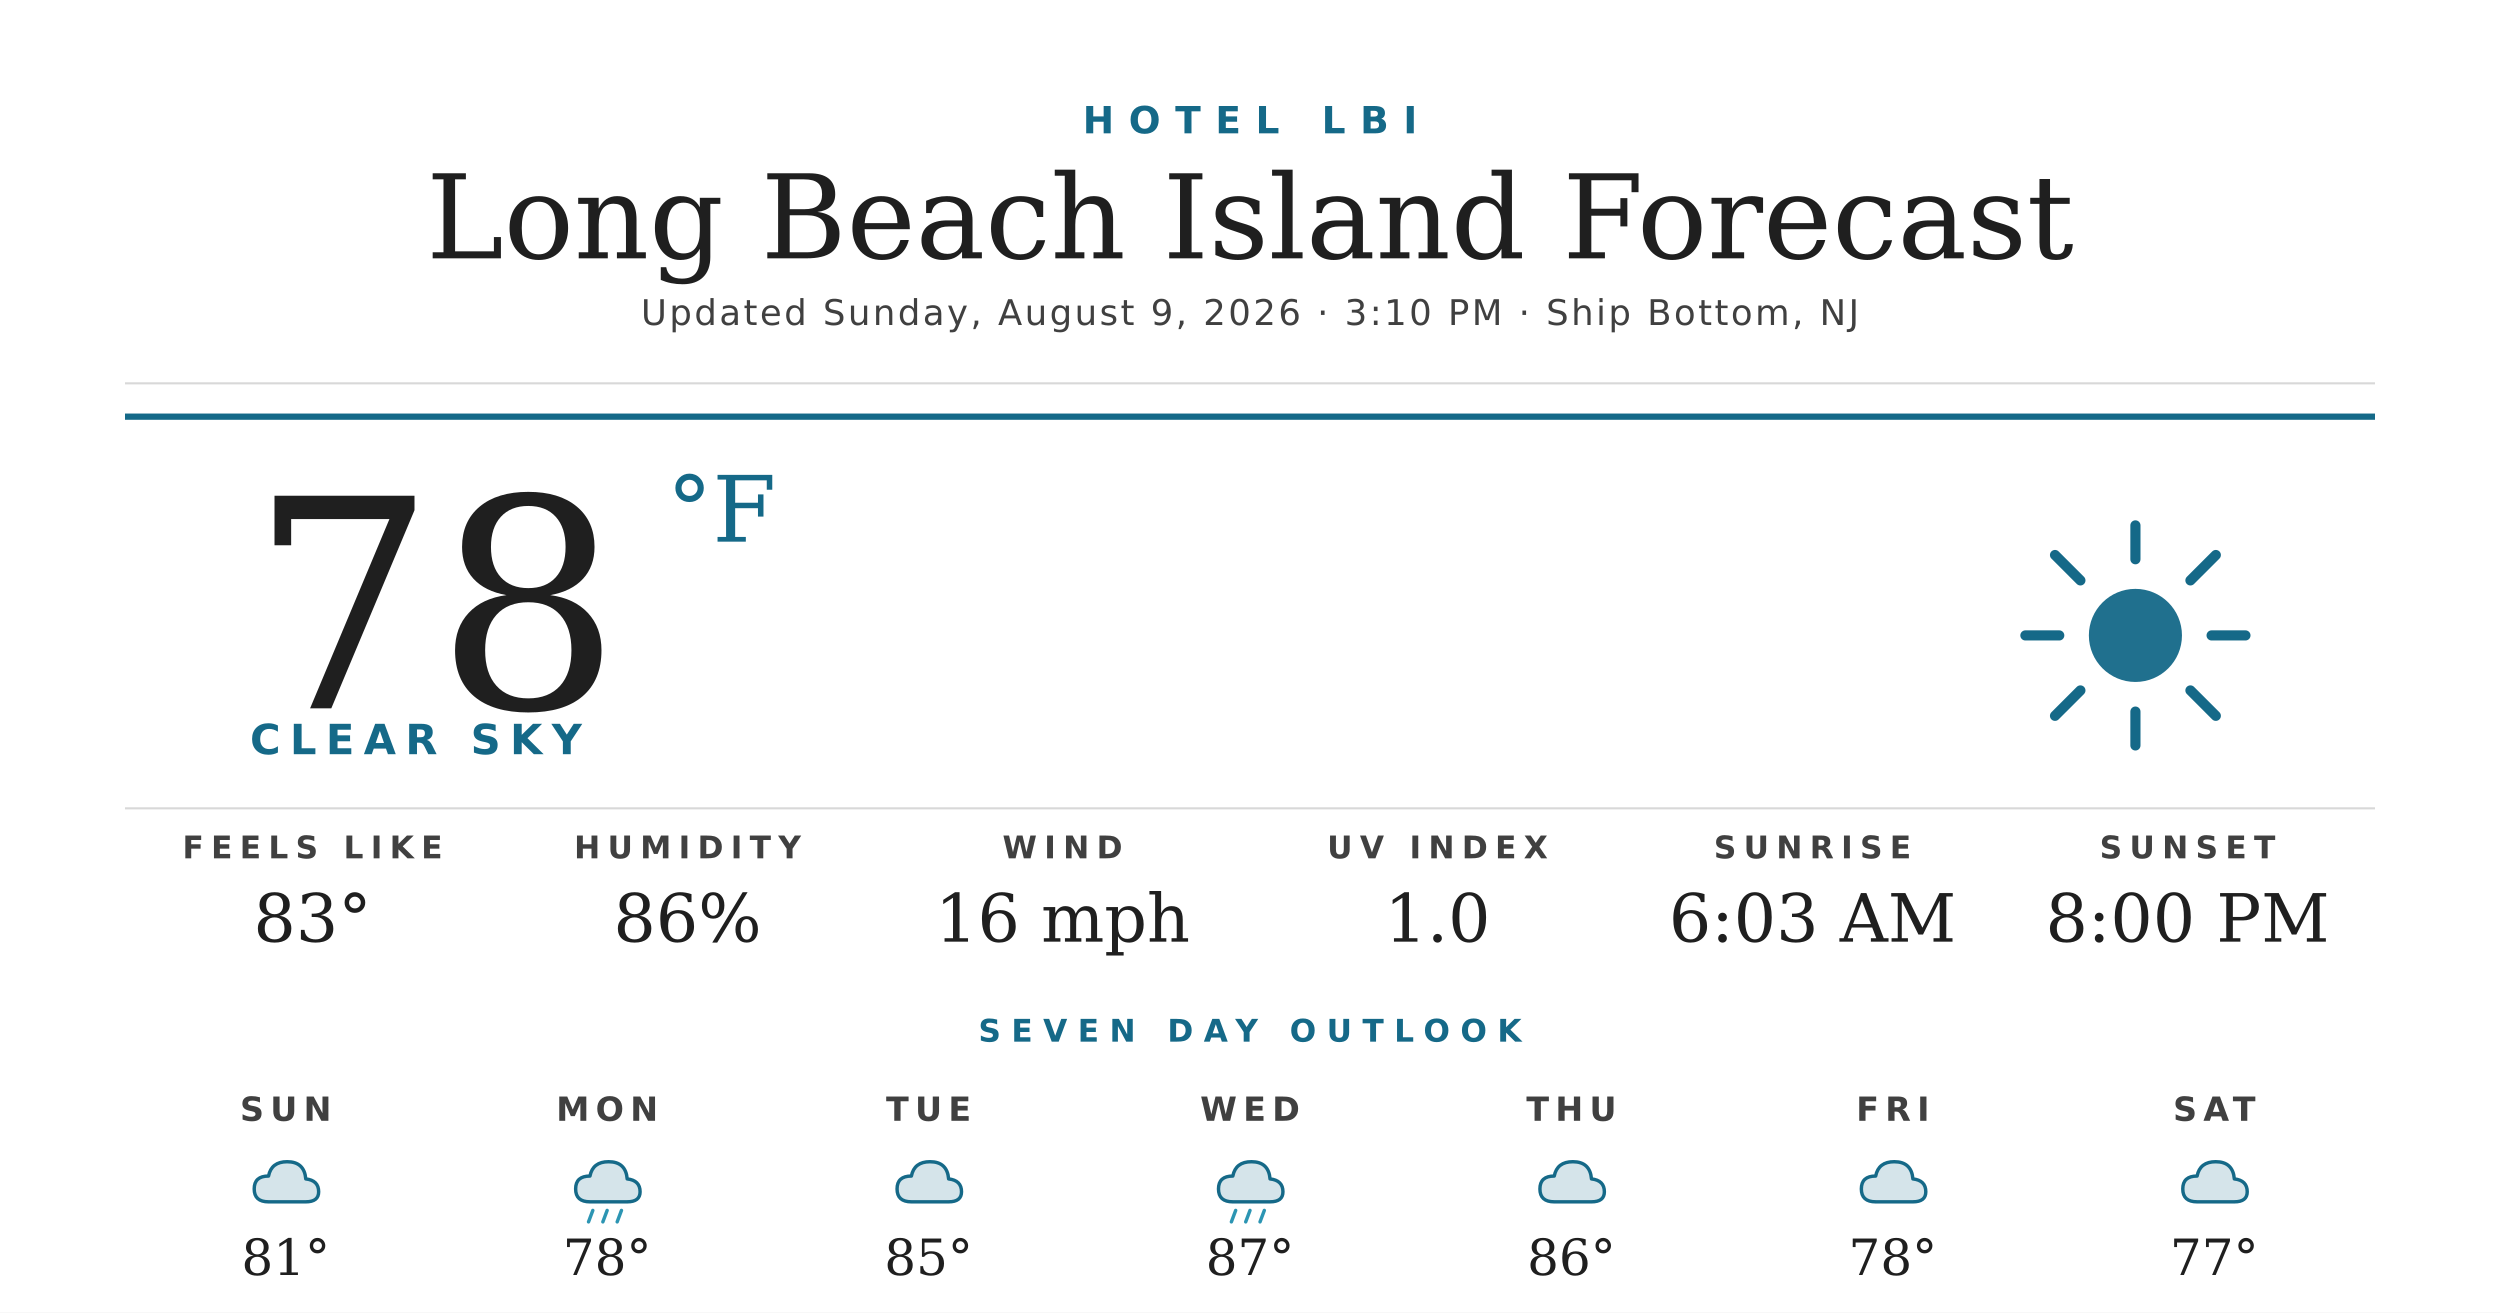
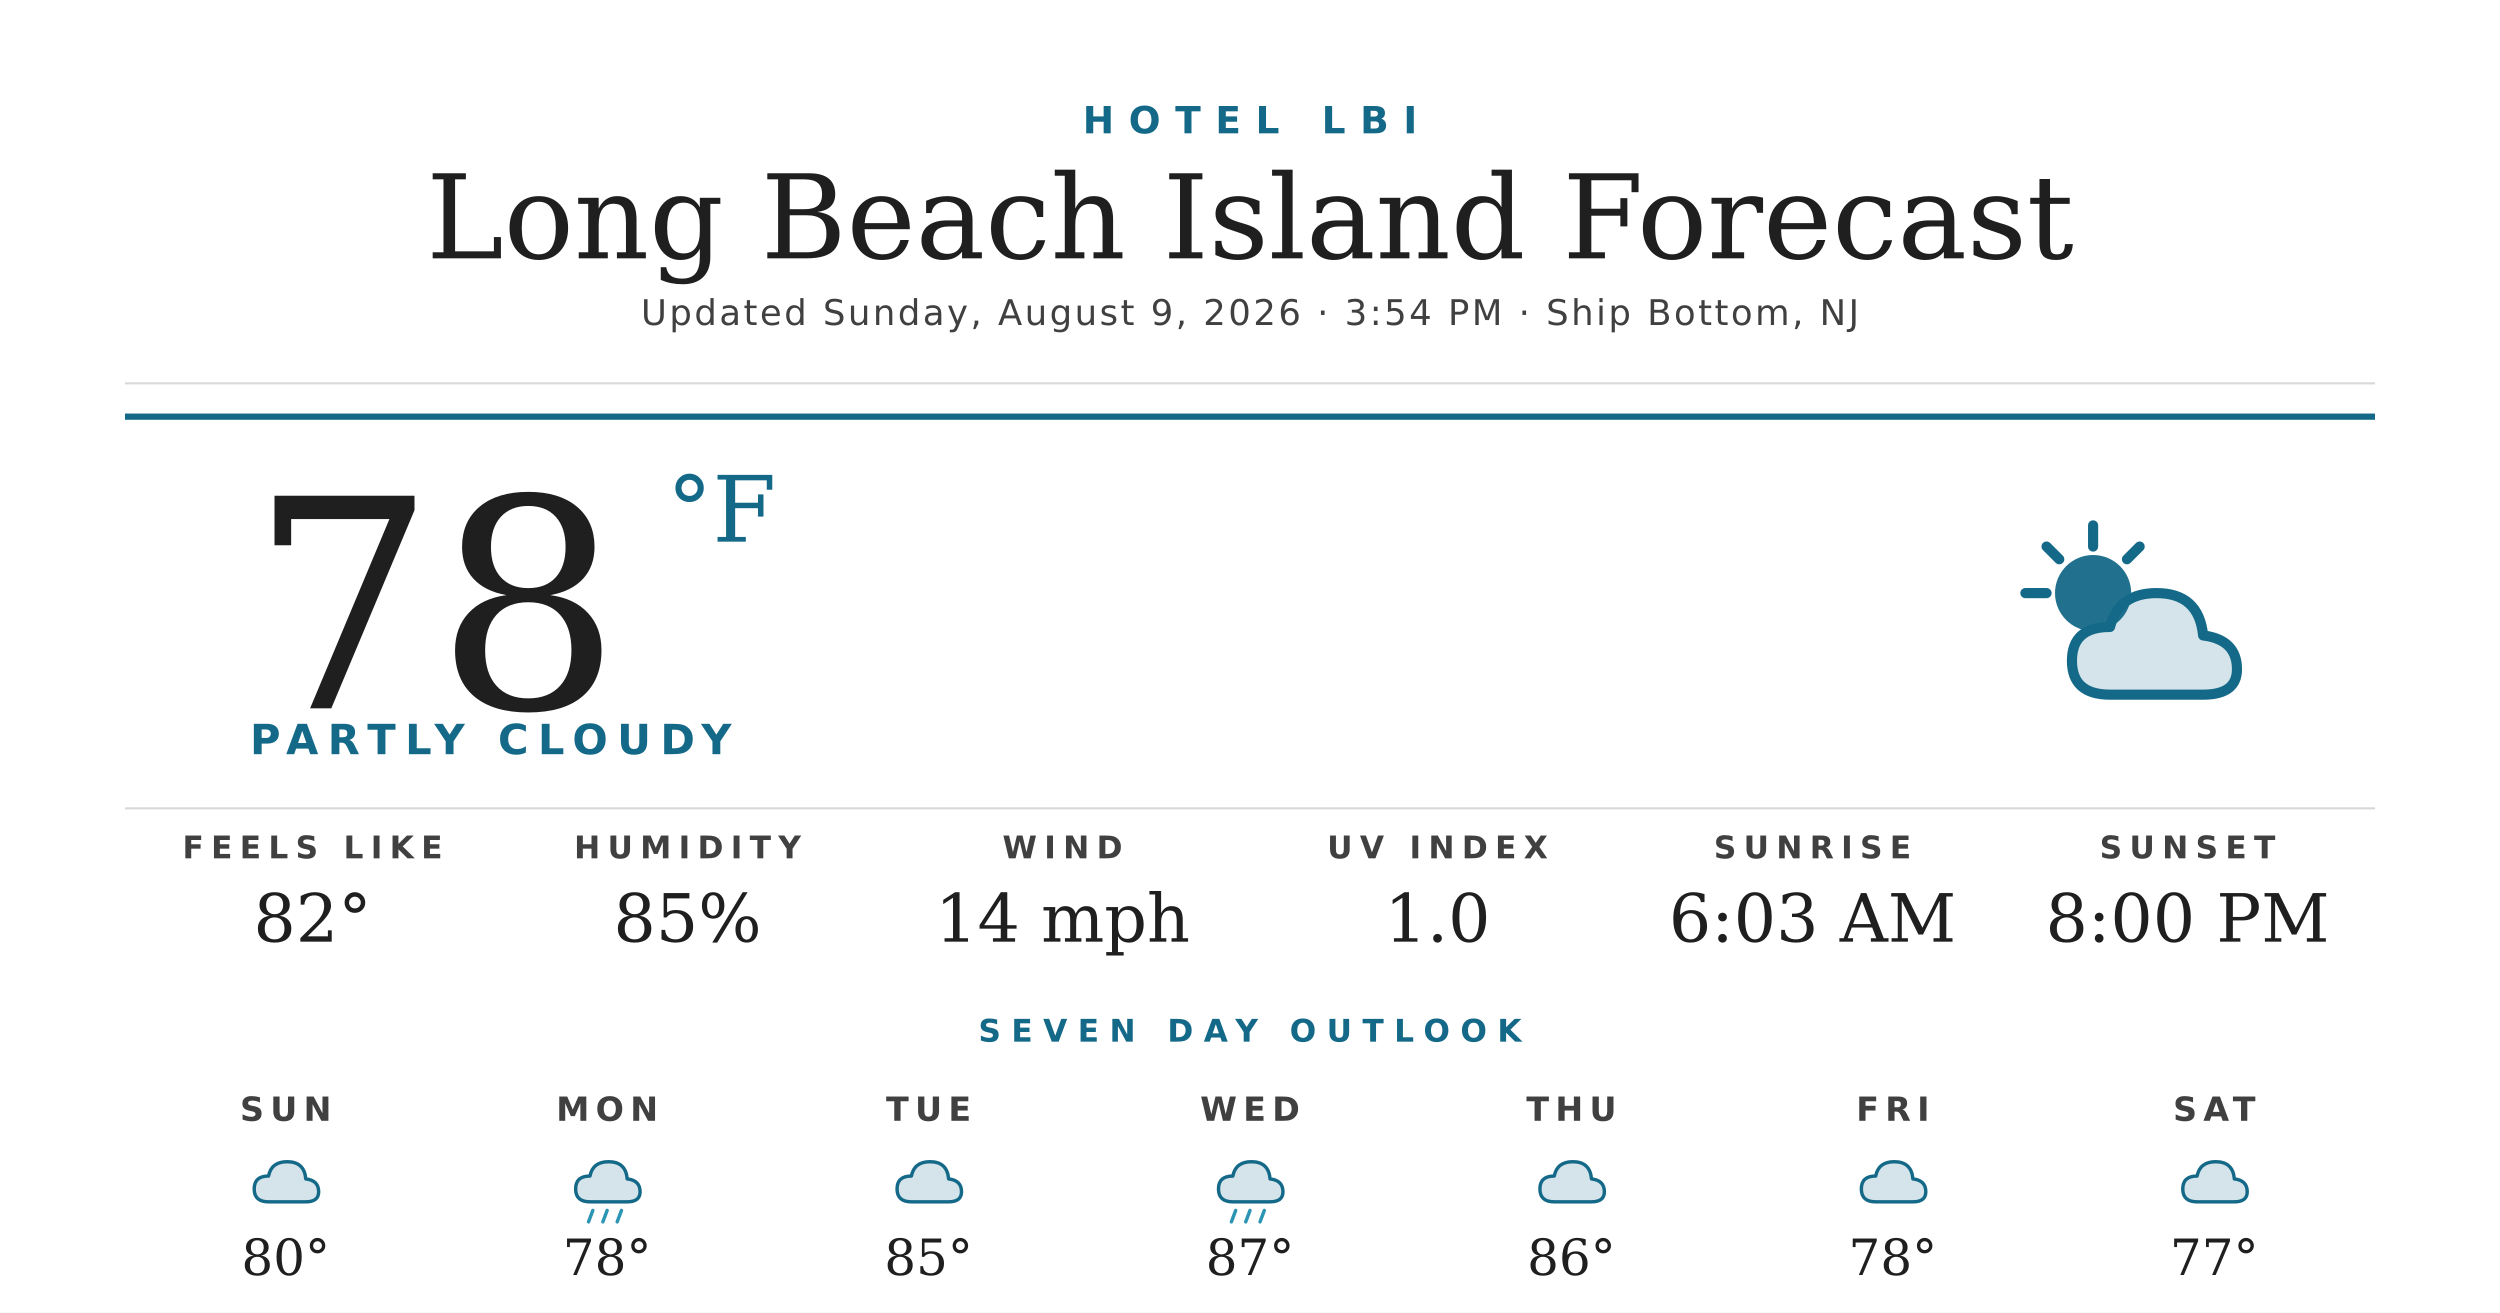
<svg xmlns="http://www.w3.org/2000/svg" width="1200" height="630" viewBox="0 0 1200 630">
  <rect width="1200" height="630" fill="#ffffff" />
  <text x="600" y="64" text-anchor="middle" font-family="'Montserrat Bold', 'Montserrat', 'DejaVu Sans', Helvetica, Arial, sans-serif" font-size="18" font-weight="700" fill="#156988" letter-spacing="7">HOTEL LBI</text>
  <text x="600" y="124" text-anchor="middle" font-family="'Prata', 'DejaVu Serif', Georgia, serif" font-size="56" fill="#1f1f1f">Long Beach Island Forecast</text>
-   <text x="600" y="156" text-anchor="middle" font-family="'Montserrat', 'DejaVu Sans', Helvetica, Arial, sans-serif" font-size="17" font-weight="500" fill="#404040" letter-spacing="1.2">Updated Sunday, August 9, 2026 · 3:10 PM · Ship Bottom, NJ</text>
+   <text x="600" y="156" text-anchor="middle" font-family="'Montserrat', 'DejaVu Sans', Helvetica, Arial, sans-serif" font-size="17" font-weight="500" fill="#404040" letter-spacing="1.2">Updated Sunday, August 9, 2026 · 3:54 PM · Ship Bottom, NJ</text>
  <line x1="60" y1="184" x2="1140" y2="184" stroke="#d8d8d8" stroke-width="1" />
  <line x1="60" y1="200" x2="1140" y2="200" stroke="#156988" stroke-width="3" />
  <text x="120" y="340" font-family="'Prata', 'DejaVu Serif', Georgia, serif" font-size="140" fill="#1f1f1f">78</text>
  <text x="320" y="260" font-family="'Prata', 'DejaVu Serif', Georgia, serif" font-size="44" fill="#156988">°F</text>
-   <text x="120" y="362" font-family="'Montserrat Bold', 'Montserrat', 'DejaVu Sans', Helvetica, Arial, sans-serif" font-size="20" font-weight="700" fill="#156988" letter-spacing="4.5">CLEAR SKY</text>
+   <text x="120" y="362" font-family="'Montserrat Bold', 'Montserrat', 'DejaVu Sans', Helvetica, Arial, sans-serif" font-size="20" font-weight="700" fill="#156988" letter-spacing="4.5">PARTLY CLOUDY</text>
  <g transform="translate(960,240) scale(2.03125)">
-     <circle cx="32" cy="32" r="11" fill="#156988" opacity="0.95" />
+     <circle cx="22" cy="22" r="9" fill="#156988" opacity="0.95" />
    <g stroke="#156988" stroke-width="2.4" stroke-linecap="round">
-       <line x1="32" y1="6" x2="32" y2="14" />
-       <line x1="32" y1="50" x2="32" y2="58" />
-       <line x1="6" y1="32" x2="14" y2="32" />
-       <line x1="50" y1="32" x2="58" y2="32" />
-       <line x1="13" y1="13" x2="19" y2="19" />
-       <line x1="45" y1="45" x2="51" y2="51" />
-       <line x1="13" y1="51" x2="19" y2="45" />
-       <line x1="45" y1="19" x2="51" y2="13" />
+       <line x1="22" y1="6" x2="22" y2="11" />
+       <line x1="6" y1="22" x2="11" y2="22" />
+       <line x1="11" y1="11" x2="14" y2="14" />
+       <line x1="33" y1="11" x2="30" y2="14" />
    </g>
+     <path d="M26 46 Q17 46 17 38 Q17 30 26 30 Q28 22 37 22 Q47 22 48 32 Q56 33 56 40 Q56 46 48 46 Z" fill="#156988" opacity="0.18" />
+     <path d="M26 46 Q17 46 17 38 Q17 30 26 30 Q28 22 37 22 Q47 22 48 32 Q56 33 56 40 Q56 46 48 46 Z" fill="none" stroke="#156988" stroke-width="2.4" stroke-linejoin="round" />
  </g>
  <line x1="60" y1="388" x2="1140" y2="388" stroke="#d8d8d8" stroke-width="1" />
  <text x="150" y="412" text-anchor="middle" font-family="'Montserrat Bold', 'Montserrat', 'DejaVu Sans', Helvetica, Arial, sans-serif" font-size="15" font-weight="700" fill="#404040" letter-spacing="3.5">FEELS LIKE</text>
-   <text x="150" y="452" text-anchor="middle" font-family="'Prata', 'DejaVu Serif', Georgia, serif" font-size="32" fill="#1f1f1f">83°</text>
+   <text x="150" y="452" text-anchor="middle" font-family="'Prata', 'DejaVu Serif', Georgia, serif" font-size="32" fill="#1f1f1f">82°</text>
  <text x="330" y="412" text-anchor="middle" font-family="'Montserrat Bold', 'Montserrat', 'DejaVu Sans', Helvetica, Arial, sans-serif" font-size="15" font-weight="700" fill="#404040" letter-spacing="3.5">HUMIDITY</text>
-   <text x="330" y="452" text-anchor="middle" font-family="'Prata', 'DejaVu Serif', Georgia, serif" font-size="32" fill="#1f1f1f">86%</text>
+   <text x="330" y="452" text-anchor="middle" font-family="'Prata', 'DejaVu Serif', Georgia, serif" font-size="32" fill="#1f1f1f">85%</text>
  <text x="510" y="412" text-anchor="middle" font-family="'Montserrat Bold', 'Montserrat', 'DejaVu Sans', Helvetica, Arial, sans-serif" font-size="15" font-weight="700" fill="#404040" letter-spacing="3.5">WIND</text>
-   <text x="510" y="452" text-anchor="middle" font-family="'Prata', 'DejaVu Serif', Georgia, serif" font-size="32" fill="#1f1f1f">16 mph</text>
+   <text x="510" y="452" text-anchor="middle" font-family="'Prata', 'DejaVu Serif', Georgia, serif" font-size="32" fill="#1f1f1f">14 mph</text>
  <text x="690" y="412" text-anchor="middle" font-family="'Montserrat Bold', 'Montserrat', 'DejaVu Sans', Helvetica, Arial, sans-serif" font-size="15" font-weight="700" fill="#404040" letter-spacing="3.5">UV INDEX</text>
  <text x="690" y="452" text-anchor="middle" font-family="'Prata', 'DejaVu Serif', Georgia, serif" font-size="32" fill="#1f1f1f">1.0</text>
  <text x="870" y="412" text-anchor="middle" font-family="'Montserrat Bold', 'Montserrat', 'DejaVu Sans', Helvetica, Arial, sans-serif" font-size="15" font-weight="700" fill="#404040" letter-spacing="3.5">SUNRISE</text>
  <text x="870" y="452" text-anchor="middle" font-family="'Prata', 'DejaVu Serif', Georgia, serif" font-size="32" fill="#1f1f1f">6:03 AM</text>
  <text x="1050" y="412" text-anchor="middle" font-family="'Montserrat Bold', 'Montserrat', 'DejaVu Sans', Helvetica, Arial, sans-serif" font-size="15" font-weight="700" fill="#404040" letter-spacing="3.5">SUNSET</text>
  <text x="1050" y="452" text-anchor="middle" font-family="'Prata', 'DejaVu Serif', Georgia, serif" font-size="32" fill="#1f1f1f">8:00 PM</text>
  <text x="600" y="500" text-anchor="middle" font-family="'Montserrat Bold', 'Montserrat', 'DejaVu Sans', Helvetica, Arial, sans-serif" font-size="15" font-weight="700" fill="#156988" letter-spacing="5">SEVEN DAY OUTLOOK</text>
  <text x="137.143" y="538" text-anchor="middle" font-family="'Montserrat Bold', 'Montserrat', 'DejaVu Sans', Helvetica, Arial, sans-serif" font-size="16" font-weight="700" fill="#404040" letter-spacing="3">SUN</text>
  <g transform="translate(115.1429,548) scale(0.6875)">
    <path d="M20 42 Q10 42 10 33 Q10 24 20 24 Q22 14 33 14 Q45 14 46 26 Q55 27 55 35 Q55 42 46 42 Z" fill="#156988" opacity="0.18" />
    <path d="M20 42 Q10 42 10 33 Q10 24 20 24 Q22 14 33 14 Q45 14 46 26 Q55 27 55 35 Q55 42 46 42 Z" fill="none" stroke="#156988" stroke-width="2.4" stroke-linejoin="round" />
  </g>
-   <text x="137.143" y="612" text-anchor="middle" font-family="'Prata', 'DejaVu Serif', Georgia, serif" font-size="24" fill="#1f1f1f">81°</text>
+   <text x="137.143" y="612" text-anchor="middle" font-family="'Prata', 'DejaVu Serif', Georgia, serif" font-size="24" fill="#1f1f1f">80°</text>
  <text x="291.429" y="538" text-anchor="middle" font-family="'Montserrat Bold', 'Montserrat', 'DejaVu Sans', Helvetica, Arial, sans-serif" font-size="16" font-weight="700" fill="#404040" letter-spacing="3">MON</text>
  <g transform="translate(269.4286,548) scale(0.6875)">
    <path d="M20 42 Q10 42 10 33 Q10 24 20 24 Q22 14 33 14 Q45 14 46 26 Q55 27 55 35 Q55 42 46 42 Z" fill="#156988" opacity="0.18" />
    <path d="M20 42 Q10 42 10 33 Q10 24 20 24 Q22 14 33 14 Q45 14 46 26 Q55 27 55 35 Q55 42 46 42 Z" fill="none" stroke="#156988" stroke-width="2.4" stroke-linejoin="round" />
    <g stroke="#2C95B3" stroke-width="2.4" stroke-linecap="round">
      <line x1="22" y1="48" x2="19" y2="56" />
      <line x1="32" y1="48" x2="29" y2="56" />
      <line x1="42" y1="48" x2="39" y2="56" />
    </g>
  </g>
  <text x="291.429" y="612" text-anchor="middle" font-family="'Prata', 'DejaVu Serif', Georgia, serif" font-size="24" fill="#1f1f1f">78°</text>
  <text x="445.714" y="538" text-anchor="middle" font-family="'Montserrat Bold', 'Montserrat', 'DejaVu Sans', Helvetica, Arial, sans-serif" font-size="16" font-weight="700" fill="#404040" letter-spacing="3">TUE</text>
  <g transform="translate(423.7143,548) scale(0.6875)">
    <path d="M20 42 Q10 42 10 33 Q10 24 20 24 Q22 14 33 14 Q45 14 46 26 Q55 27 55 35 Q55 42 46 42 Z" fill="#156988" opacity="0.18" />
    <path d="M20 42 Q10 42 10 33 Q10 24 20 24 Q22 14 33 14 Q45 14 46 26 Q55 27 55 35 Q55 42 46 42 Z" fill="none" stroke="#156988" stroke-width="2.4" stroke-linejoin="round" />
  </g>
  <text x="445.714" y="612" text-anchor="middle" font-family="'Prata', 'DejaVu Serif', Georgia, serif" font-size="24" fill="#1f1f1f">85°</text>
  <text x="600" y="538" text-anchor="middle" font-family="'Montserrat Bold', 'Montserrat', 'DejaVu Sans', Helvetica, Arial, sans-serif" font-size="16" font-weight="700" fill="#404040" letter-spacing="3">WED</text>
  <g transform="translate(578,548) scale(0.6875)">
    <path d="M20 42 Q10 42 10 33 Q10 24 20 24 Q22 14 33 14 Q45 14 46 26 Q55 27 55 35 Q55 42 46 42 Z" fill="#156988" opacity="0.18" />
    <path d="M20 42 Q10 42 10 33 Q10 24 20 24 Q22 14 33 14 Q45 14 46 26 Q55 27 55 35 Q55 42 46 42 Z" fill="none" stroke="#156988" stroke-width="2.4" stroke-linejoin="round" />
    <g stroke="#2C95B3" stroke-width="2.4" stroke-linecap="round">
      <line x1="22" y1="48" x2="19" y2="56" />
      <line x1="32" y1="48" x2="29" y2="56" />
      <line x1="42" y1="48" x2="39" y2="56" />
    </g>
  </g>
  <text x="600" y="612" text-anchor="middle" font-family="'Prata', 'DejaVu Serif', Georgia, serif" font-size="24" fill="#1f1f1f">87°</text>
  <text x="754.286" y="538" text-anchor="middle" font-family="'Montserrat Bold', 'Montserrat', 'DejaVu Sans', Helvetica, Arial, sans-serif" font-size="16" font-weight="700" fill="#404040" letter-spacing="3">THU</text>
  <g transform="translate(732.2857,548) scale(0.6875)">
    <path d="M20 42 Q10 42 10 33 Q10 24 20 24 Q22 14 33 14 Q45 14 46 26 Q55 27 55 35 Q55 42 46 42 Z" fill="#156988" opacity="0.18" />
    <path d="M20 42 Q10 42 10 33 Q10 24 20 24 Q22 14 33 14 Q45 14 46 26 Q55 27 55 35 Q55 42 46 42 Z" fill="none" stroke="#156988" stroke-width="2.4" stroke-linejoin="round" />
  </g>
  <text x="754.286" y="612" text-anchor="middle" font-family="'Prata', 'DejaVu Serif', Georgia, serif" font-size="24" fill="#1f1f1f">86°</text>
  <text x="908.571" y="538" text-anchor="middle" font-family="'Montserrat Bold', 'Montserrat', 'DejaVu Sans', Helvetica, Arial, sans-serif" font-size="16" font-weight="700" fill="#404040" letter-spacing="3">FRI</text>
  <g transform="translate(886.5714,548) scale(0.6875)">
    <path d="M20 42 Q10 42 10 33 Q10 24 20 24 Q22 14 33 14 Q45 14 46 26 Q55 27 55 35 Q55 42 46 42 Z" fill="#156988" opacity="0.18" />
    <path d="M20 42 Q10 42 10 33 Q10 24 20 24 Q22 14 33 14 Q45 14 46 26 Q55 27 55 35 Q55 42 46 42 Z" fill="none" stroke="#156988" stroke-width="2.4" stroke-linejoin="round" />
  </g>
  <text x="908.571" y="612" text-anchor="middle" font-family="'Prata', 'DejaVu Serif', Georgia, serif" font-size="24" fill="#1f1f1f">78°</text>
  <text x="1062.857" y="538" text-anchor="middle" font-family="'Montserrat Bold', 'Montserrat', 'DejaVu Sans', Helvetica, Arial, sans-serif" font-size="16" font-weight="700" fill="#404040" letter-spacing="3">SAT</text>
  <g transform="translate(1040.857,548) scale(0.6875)">
    <path d="M20 42 Q10 42 10 33 Q10 24 20 24 Q22 14 33 14 Q45 14 46 26 Q55 27 55 35 Q55 42 46 42 Z" fill="#156988" opacity="0.18" />
    <path d="M20 42 Q10 42 10 33 Q10 24 20 24 Q22 14 33 14 Q45 14 46 26 Q55 27 55 35 Q55 42 46 42 Z" fill="none" stroke="#156988" stroke-width="2.4" stroke-linejoin="round" />
  </g>
  <text x="1062.857" y="612" text-anchor="middle" font-family="'Prata', 'DejaVu Serif', Georgia, serif" font-size="24" fill="#1f1f1f">77°</text>
</svg>
